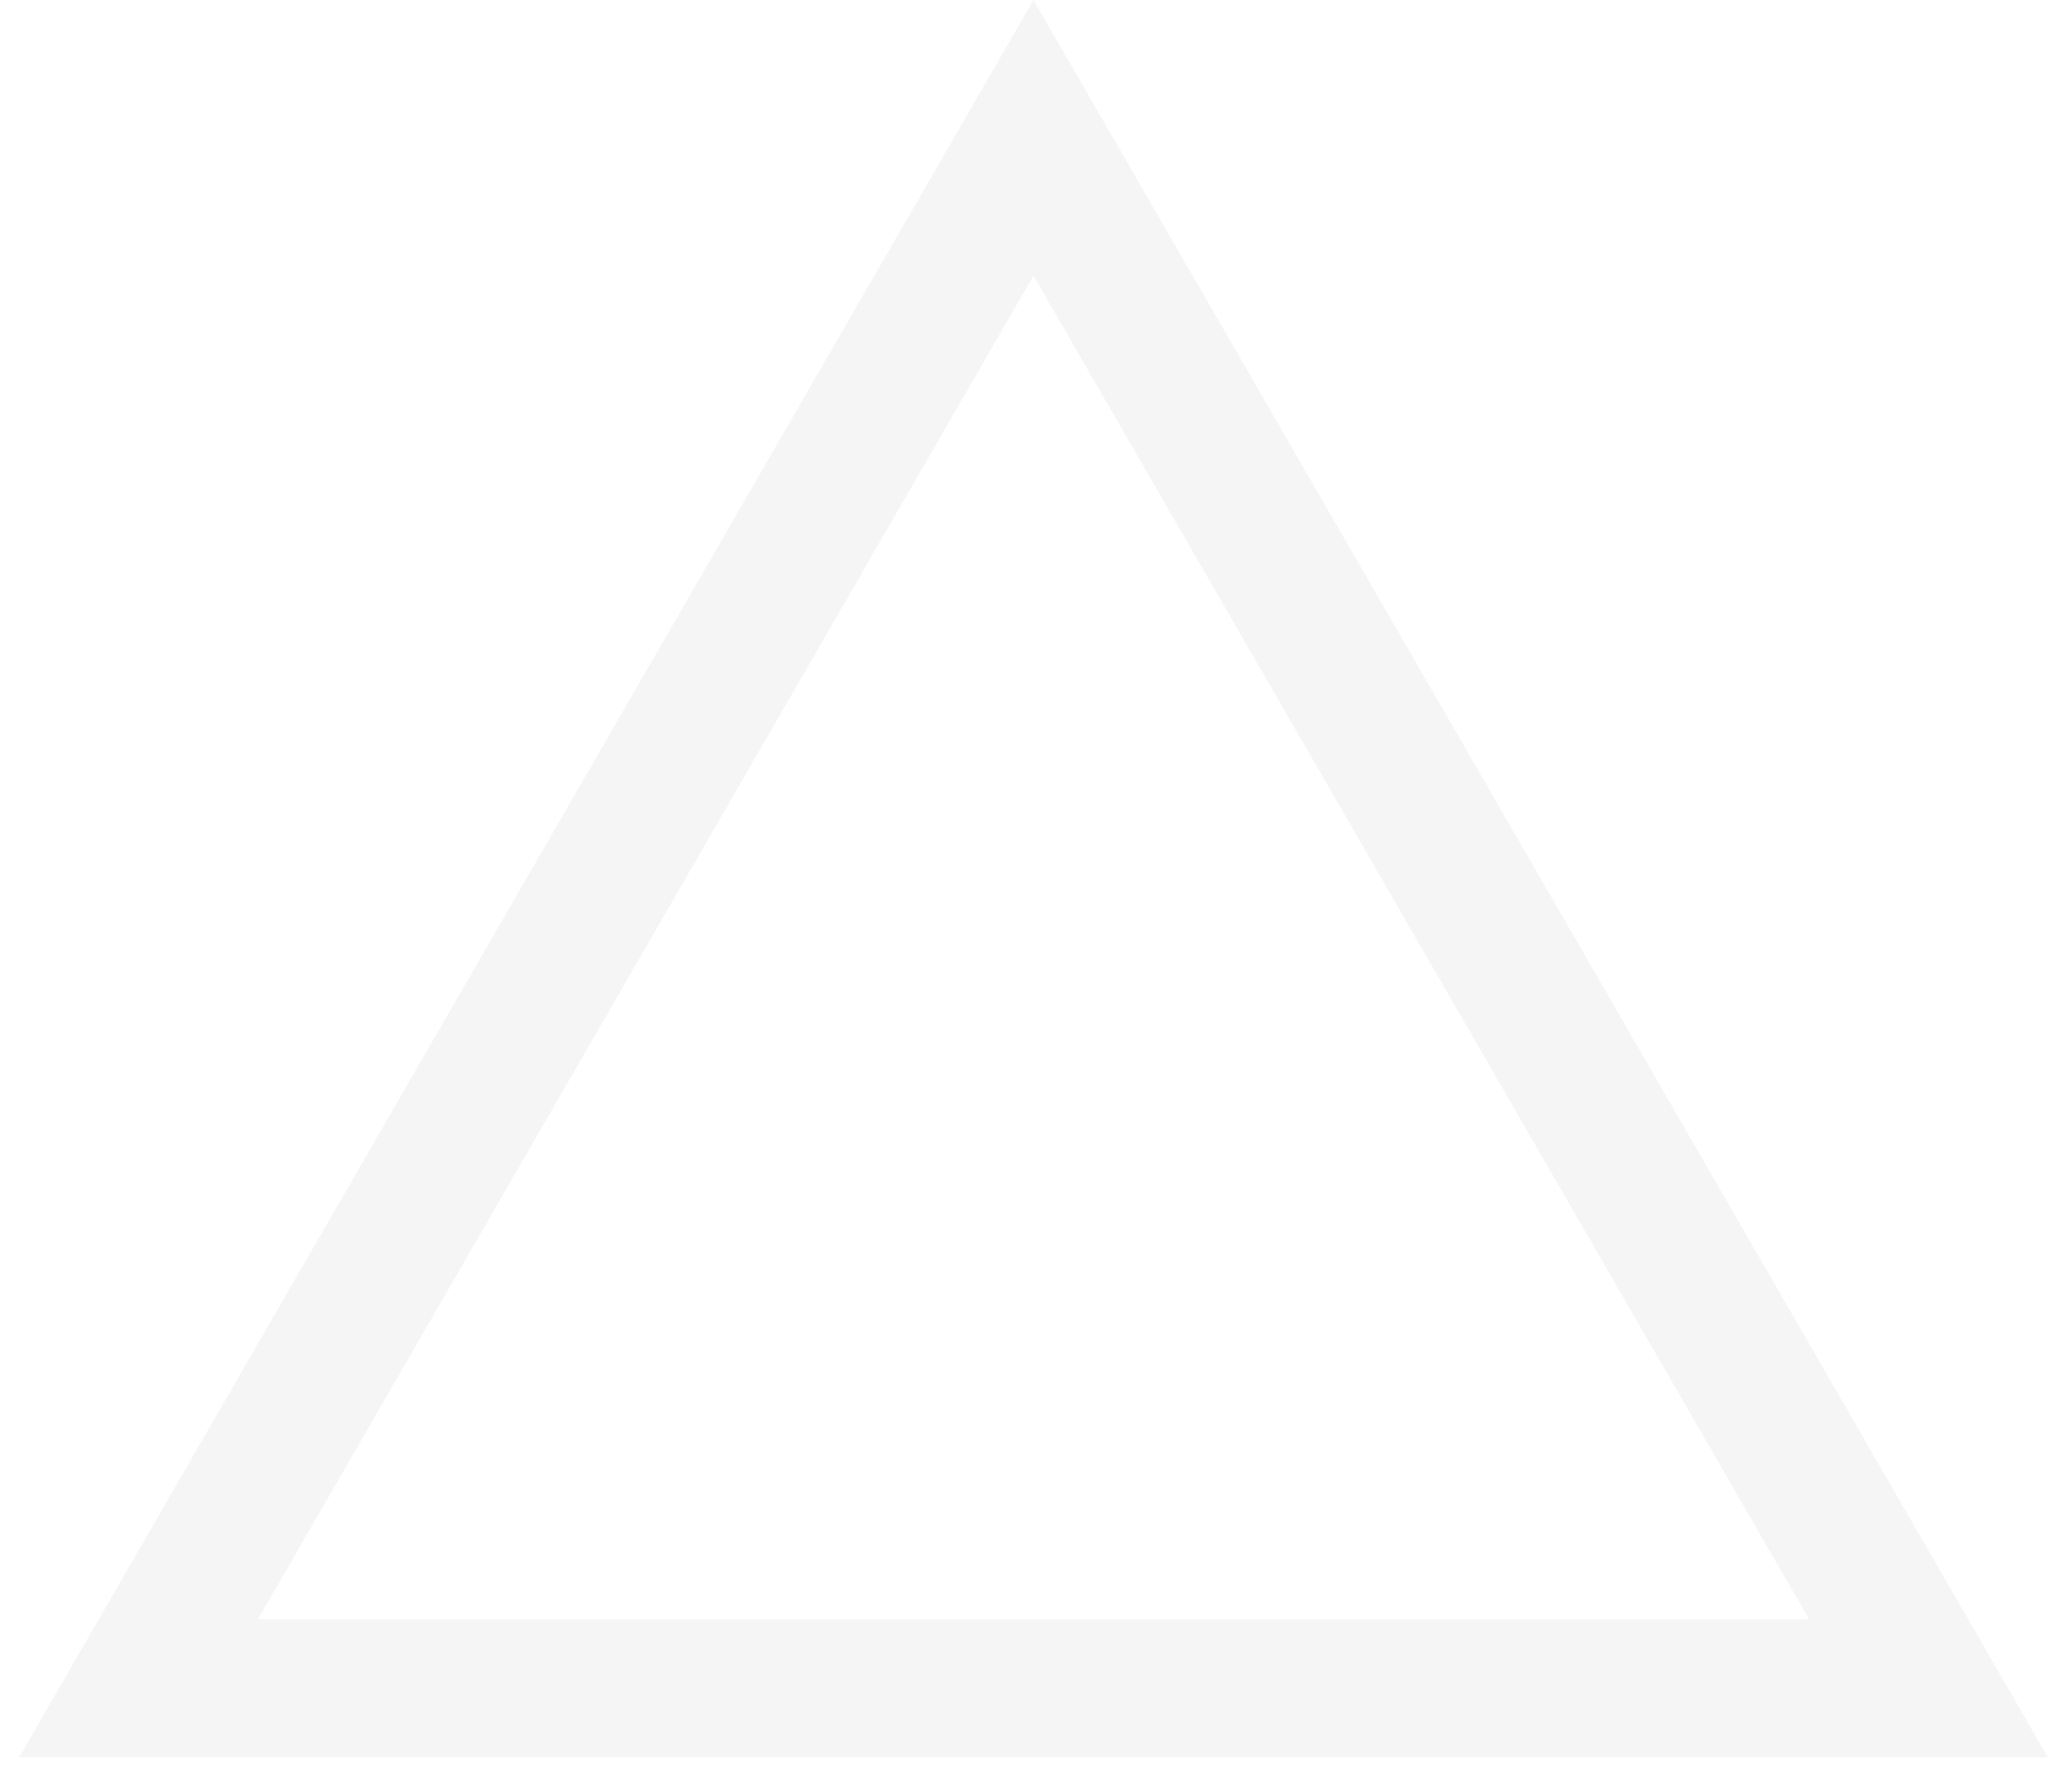
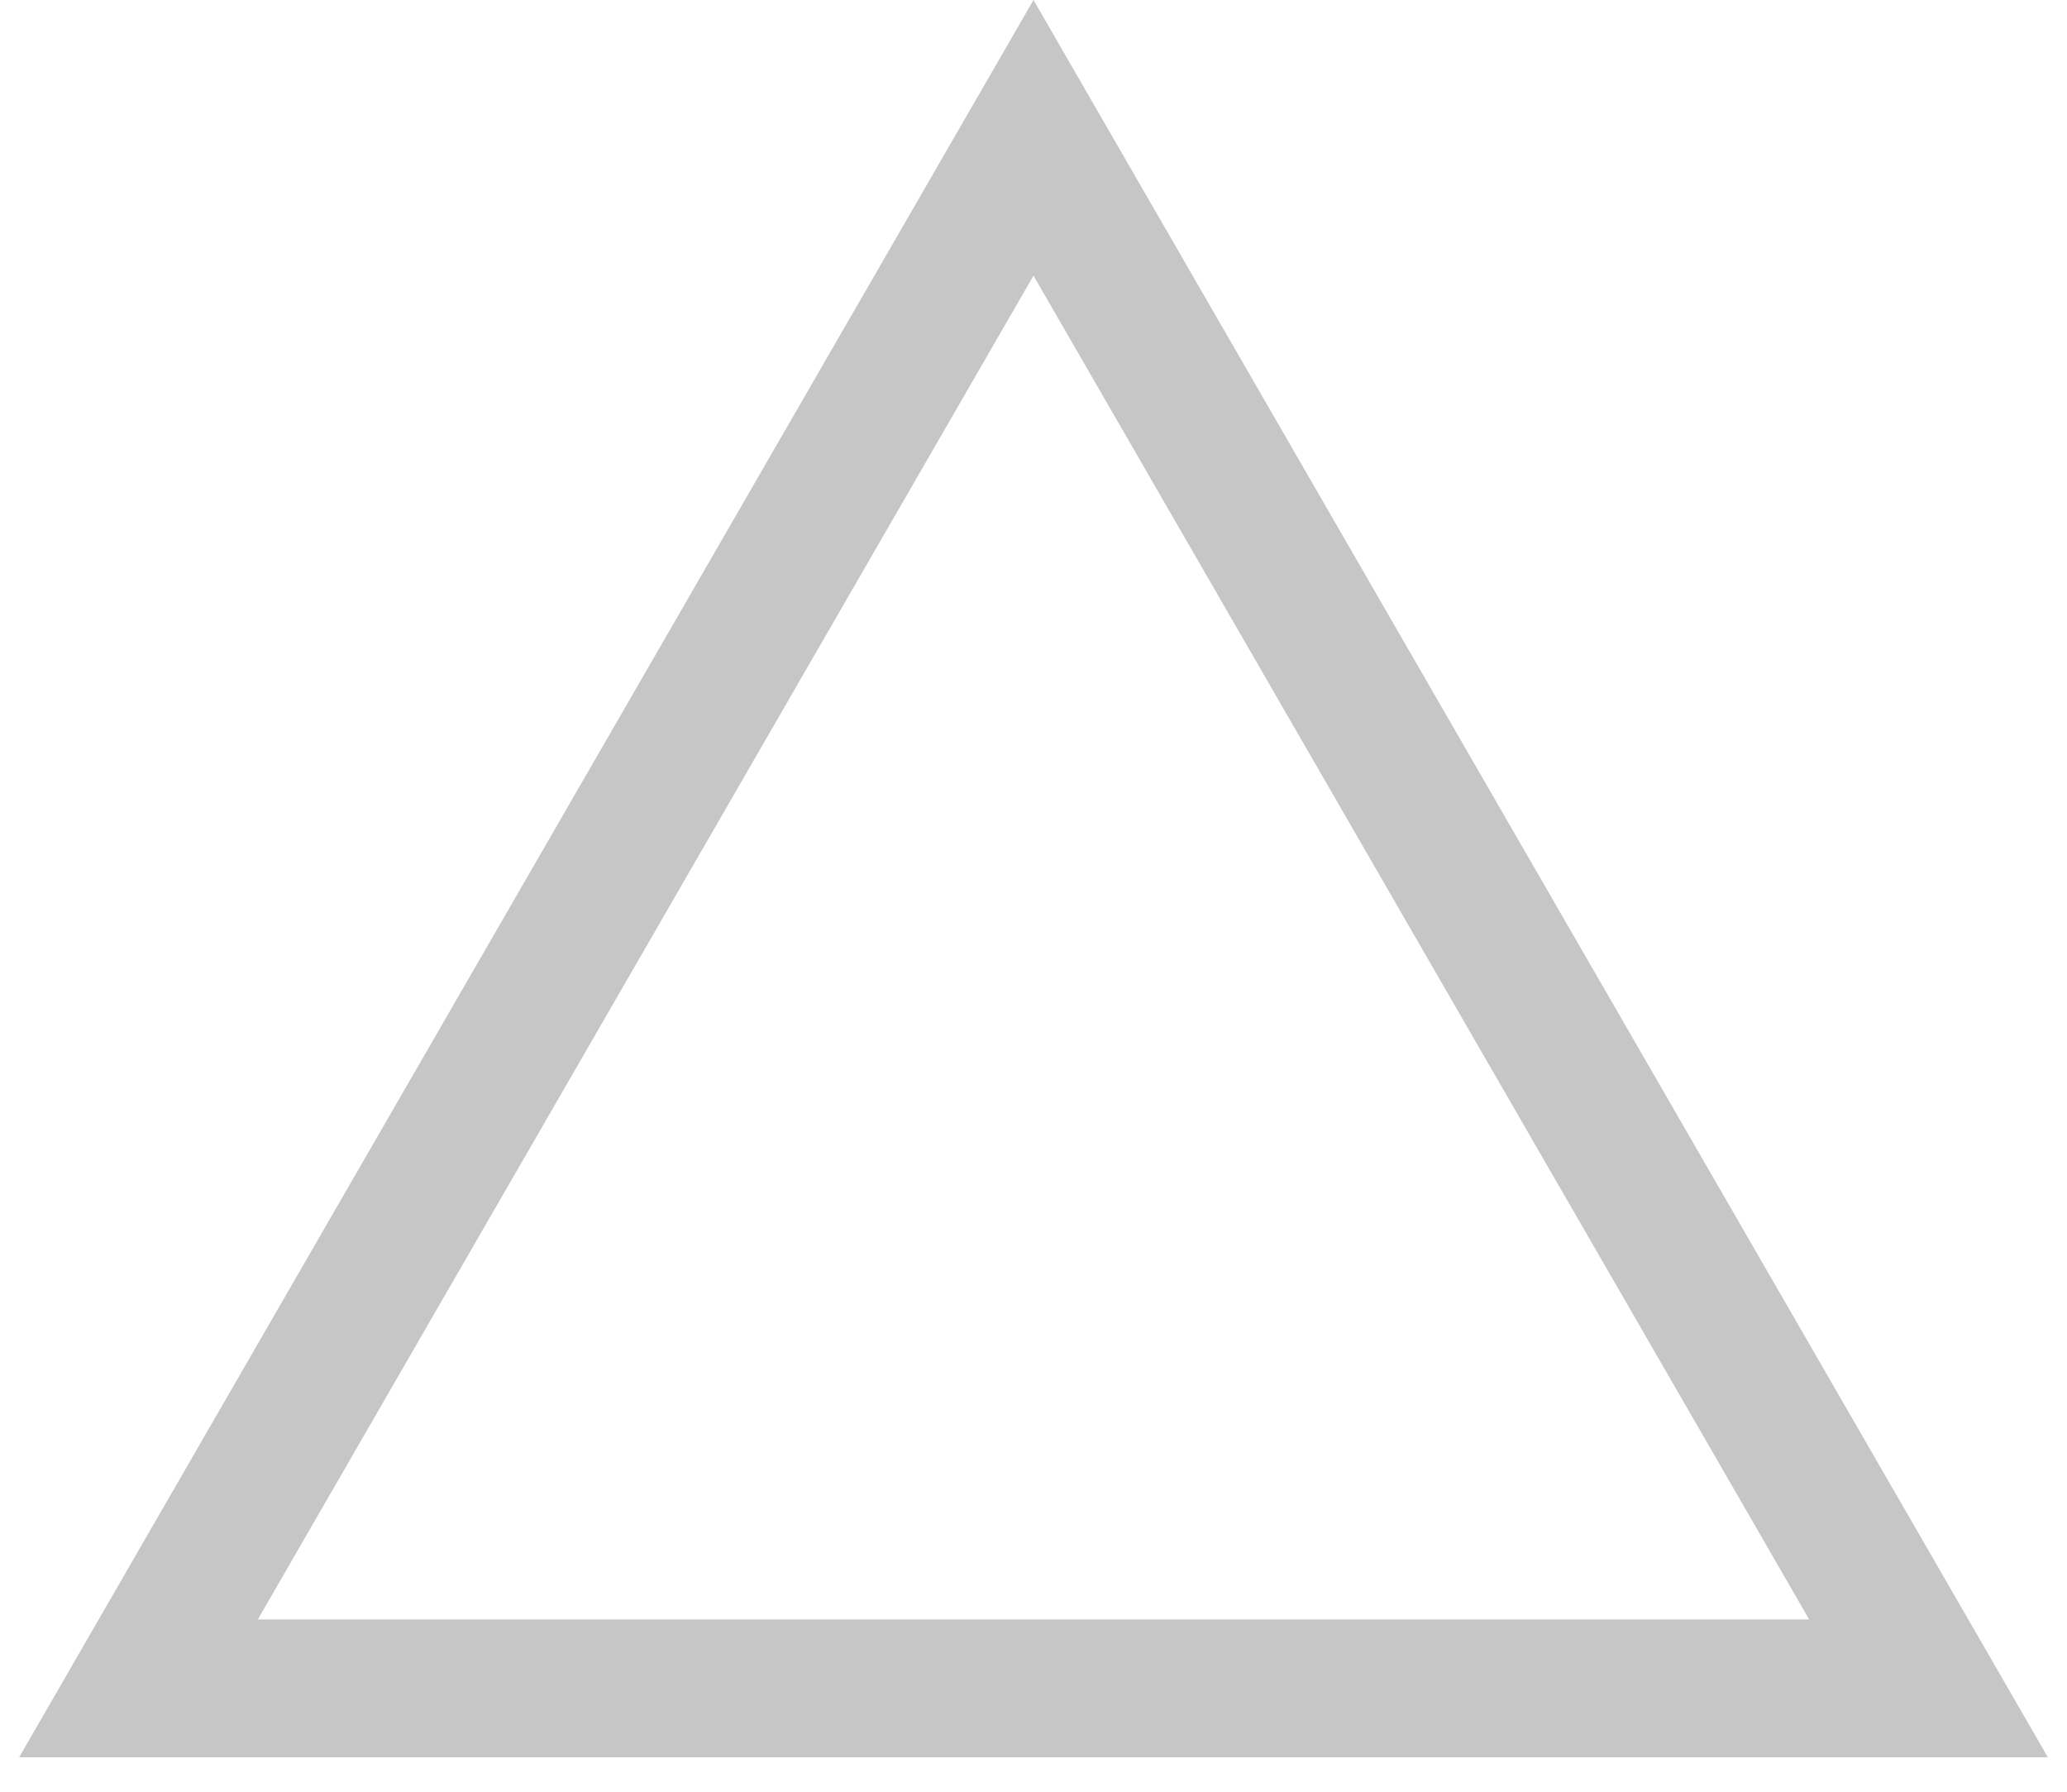
<svg xmlns="http://www.w3.org/2000/svg" width="15" height="13" viewBox="0 0 15 13" fill="none">
-   <path d="M1.005 12.25L7.5 1L13.995 12.25H1.005Z" stroke="#f5f5f5" />
+   <path d="M1.005 12.25L7.5 1L13.995 12.25H1.005Z" stroke="#c6c6c6" />
</svg>
